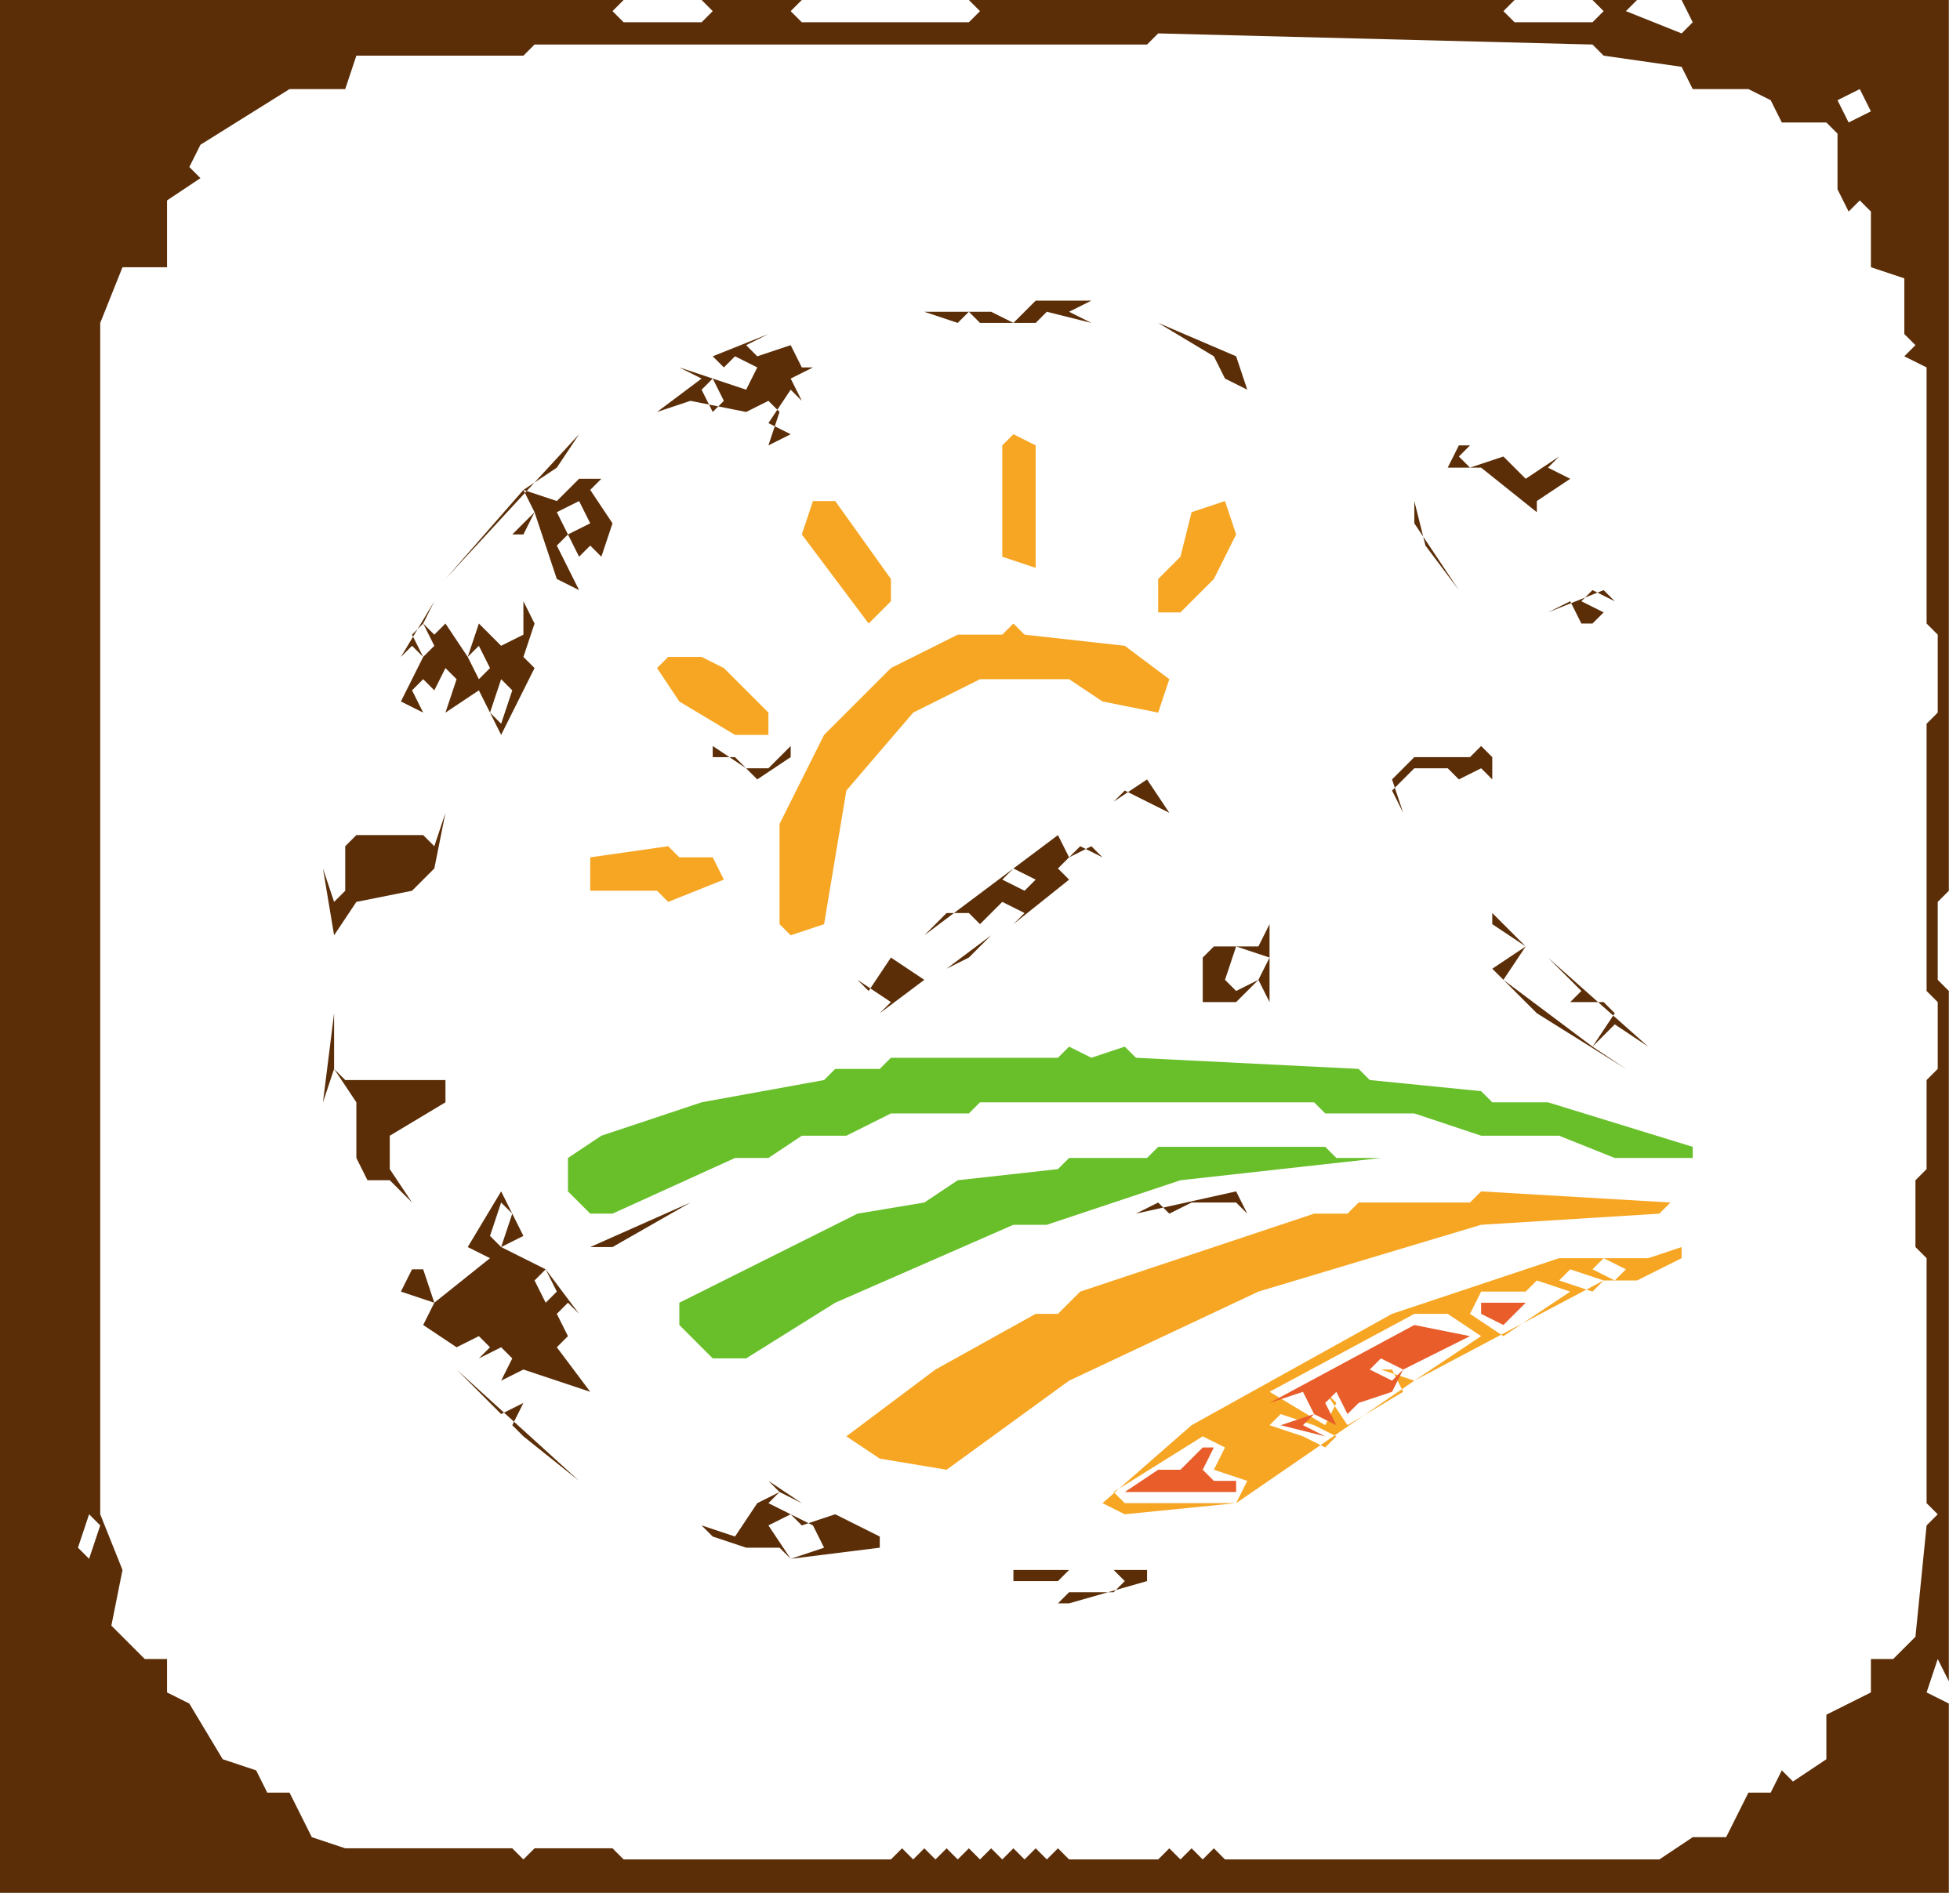
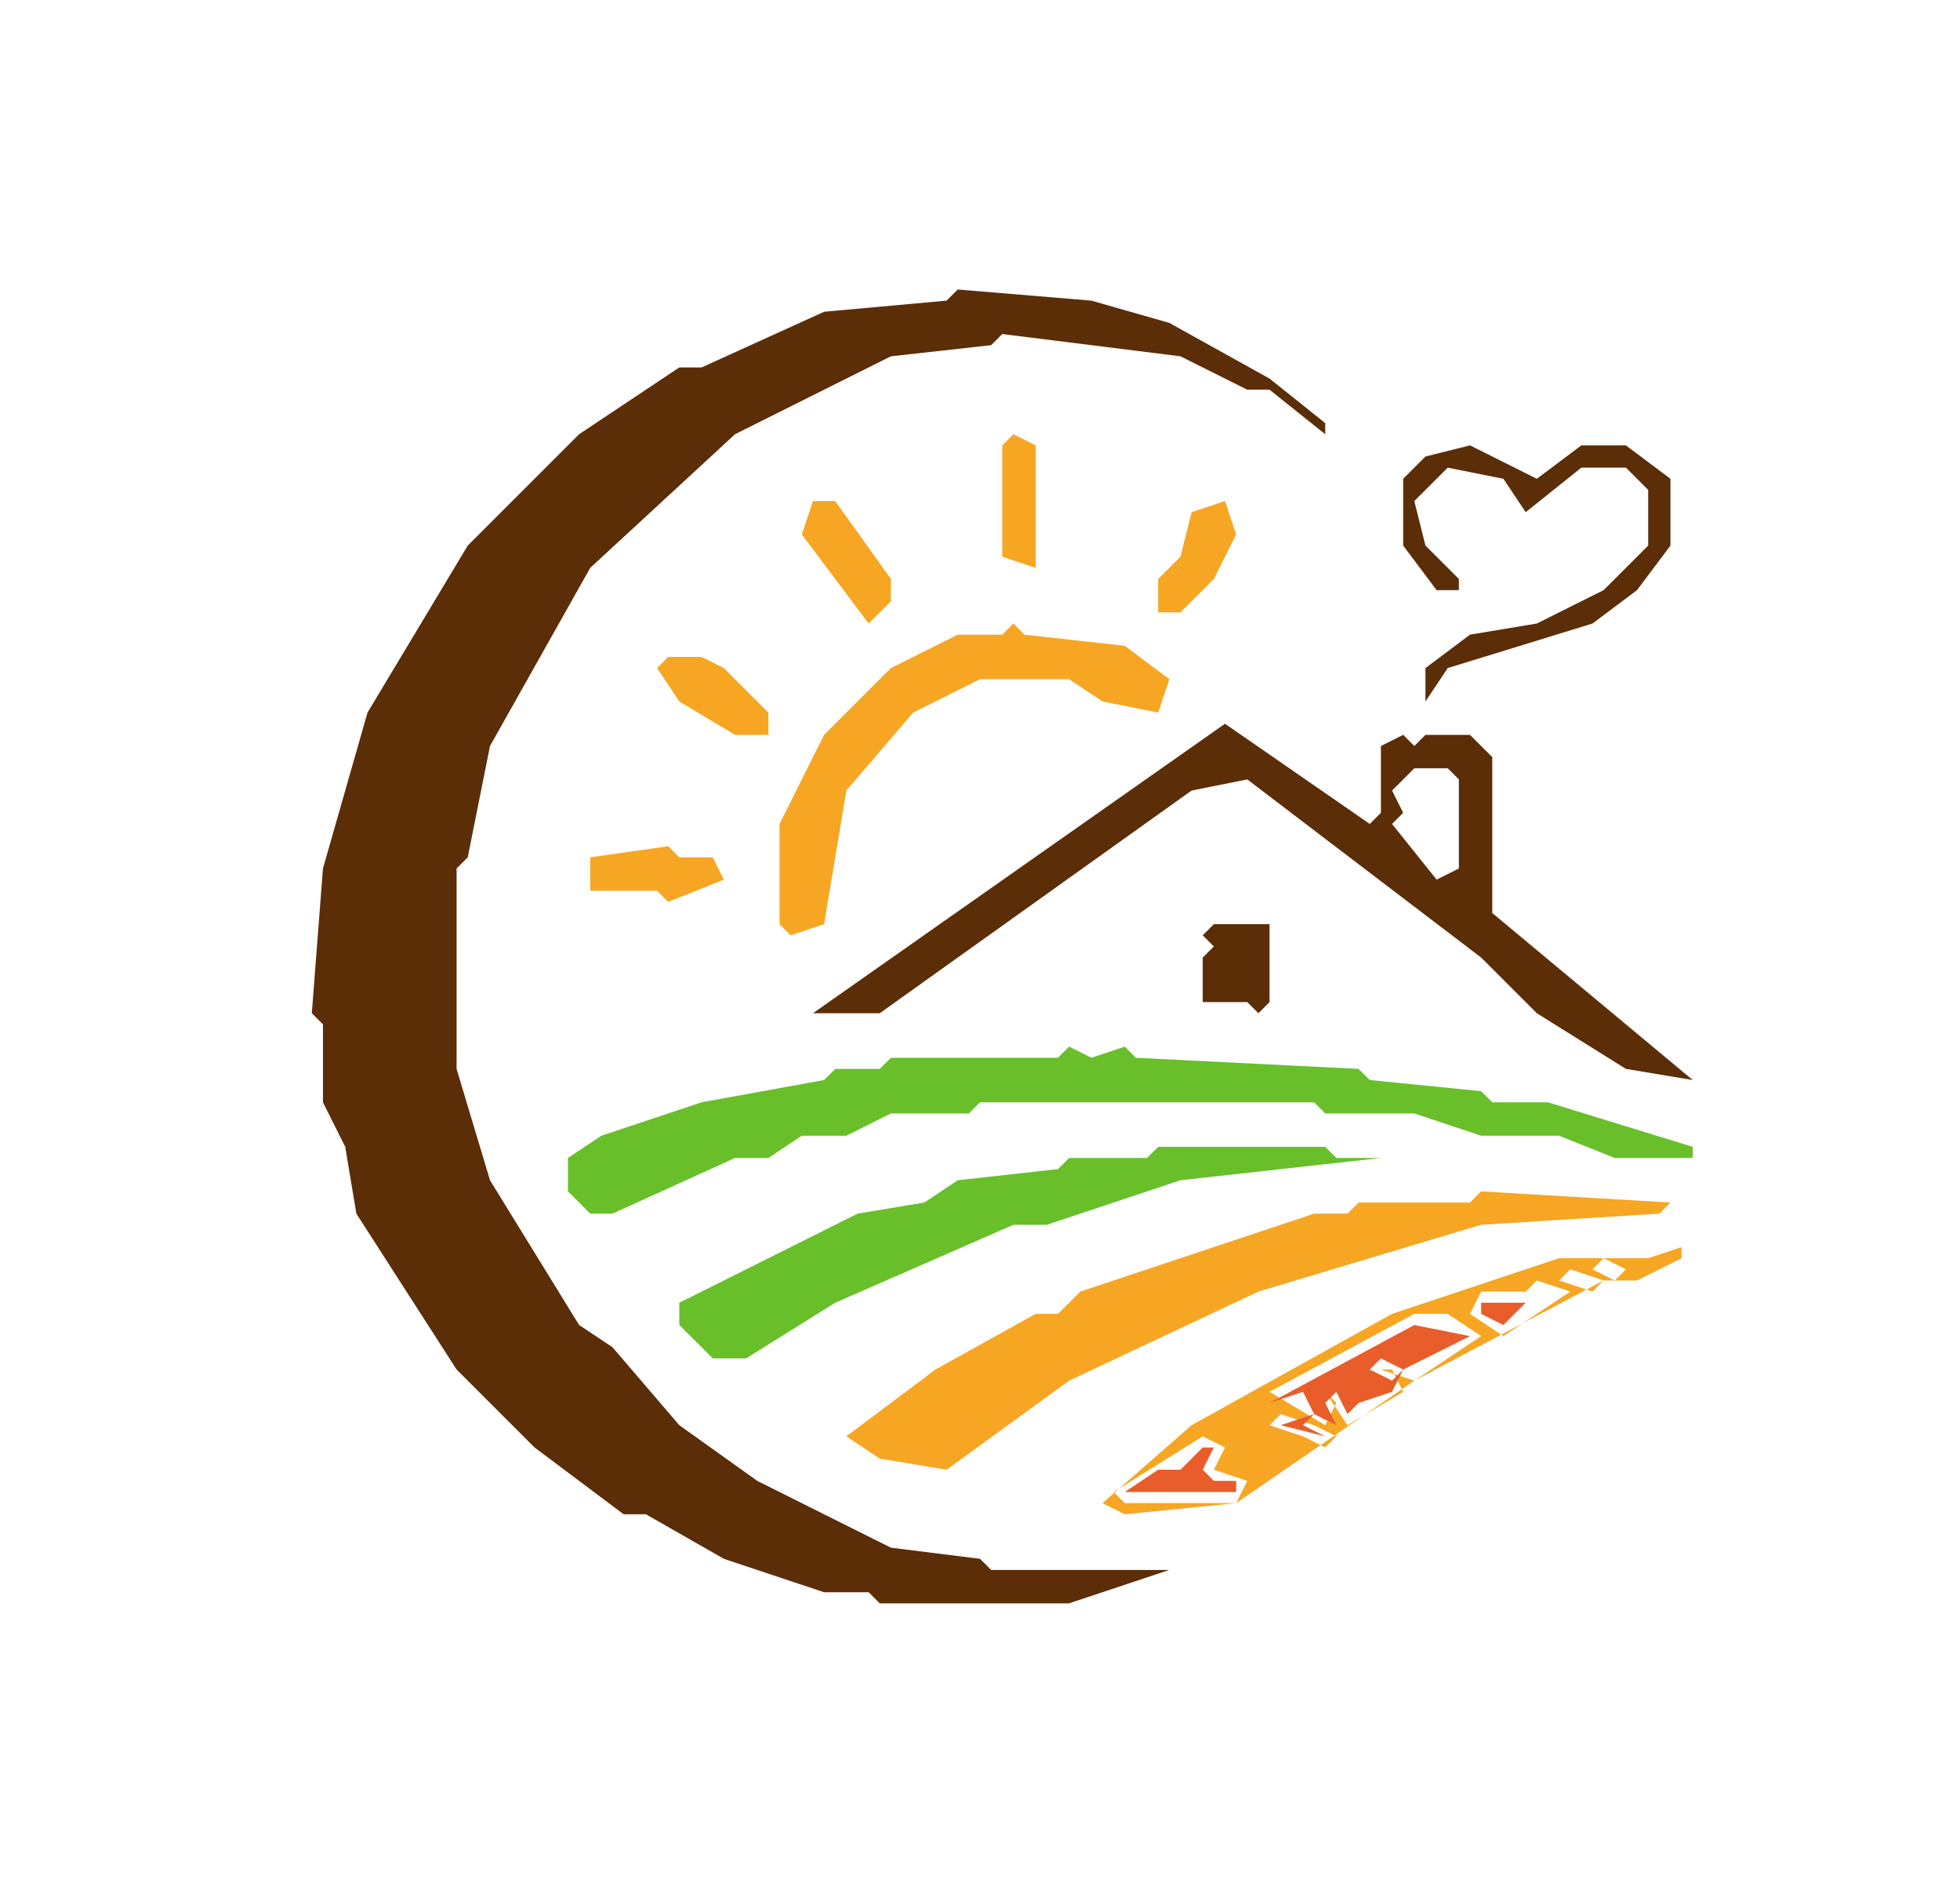
<svg xmlns="http://www.w3.org/2000/svg" viewBox="0 0 176 171" role="img" aria-label="Rascunho vetorial: marca · icone-fundo-creme">
-   <path fill="#5B2E08" fill-rule="evenodd" d="M95,142 96,141 100,141 101,142 100,143 96,143Z M91,144 96,144 103,142 103,141 91,141 91,142 95,142 96,143 95,144Z M69,137 71,136 73,137 74,139 71,140Z M8,136 9,137 8,140 7,139Z M69,135 70,134 72,135 71,136Z M63,137 64,138 63,139 64,138 67,139 65,140 67,139 70,139 71,140 79,139 79,138 75,136 72,137 71,136 72,135 69,133 70,134 68,135 66,138Z M48,115 49,114 50,116 49,117Z M45,108 46,109 45,112 44,111Z M62,108 53,112 55,112Z M112,109 111,107 102,109 104,108 105,109 107,108 111,108Z M45,107 42,112 44,113 39,117 38,114 37,114 36,116 39,117 38,119 41,121 41,123 52,133 47,129 48,128 47,129 46,128 47,126 45,127 41,123 41,121 43,120 44,121 43,122 45,121 46,122 45,124 47,123 53,125 50,121 51,120 50,118 51,117 52,118 49,114 45,112 47,111Z M30,91 29,99 30,96 32,99 32,104 31,106 32,104 33,106 35,106 37,108 35,105 35,102 40,99 40,97 31,97 30,96Z M75,90 77,88 80,90 79,91 76,91Z M110,88 111,85 114,86 113,88 111,89Z M83,88 80,86 78,89 77,88 75,90 76,91 79,91Z M114,83 113,85 109,85 108,84 109,85 108,86 108,90 111,90 113,88 114,90 113,91 114,90Z M90,79 91,78 93,79 92,80Z M99,77 98,78 99,77 98,76 96,77 95,75 83,84 85,82 87,82 89,84 85,87 87,86 88,87 87,88 88,87 87,86 89,84 88,83 90,81 92,82 91,83 96,79 95,78 97,76Z M40,73 39,76 38,75 32,75 31,76 30,73 31,76 31,80 30,81 29,78 30,84 32,81 37,80 39,78Z M100,72 101,71 105,73 106,72 105,73 103,70Z M64,67 64,68 66,68 68,70 71,68 71,67 69,69 67,69Z M128,66 132,66 133,67 132,68 127,68 125,70 126,73 125,71 127,69 130,69 131,70 131,78 129,79 131,78 131,70 133,69 134,70 134,83 137,85 134,87 138,91 146,96 143,94 145,92 148,94 139,86 142,89 141,90 144,90 145,91 143,94 135,88 137,85 135,83 136,82 135,83 134,82 134,68 132,66Z M45,61 46,62 45,65 44,64Z M42,59 43,58 44,60 43,61Z M37,57 38,56 39,58 38,59Z M142,54 143,53 145,54 144,55Z M39,54 36,59 37,58 38,59 36,63 38,64 37,62 38,61 39,62 40,60 41,61 40,64 43,62 45,66 48,60 47,59 48,56 47,54 47,57 45,58 43,56 42,59 40,56 39,57 38,56Z M147,50 144,53 139,55 141,54 142,56 143,56 145,54 144,53Z M50,49 51,48 52,50 51,51Z M50,46 52,45 53,47 51,48Z M140,41 137,43 135,41 132,42 131,41 132,40 131,40 130,42 128,41 126,43 128,41 130,42 127,45 127,47 131,53 128,49 127,45 130,42 133,42 138,46 138,45 141,43 139,42Z M52,39 40,52 47,44 48,46 46,48 47,48 48,46 50,52 52,53 53,52 52,53 51,51 53,49 54,50 55,47 53,44 54,43 52,43 50,45 47,44 50,42Z M63,35 64,34 65,36 64,37Z M64,34 66,32 68,33 67,35Z M73,33 72,33 71,31 68,32 67,31 69,30 64,32 65,33 64,34 61,33 60,34 61,33 63,34 59,37 62,36 67,37 69,36 70,37 69,40 73,38 71,39 69,38 71,35 72,36 71,34Z M104,29 109,32 107,33 109,32 110,34 112,35 114,34 115,35 114,34 112,35 111,32Z M98,29 96,28 98,27 93,27 91,29 89,28 83,28 86,29 87,28 88,29 93,29 94,28Z M165,9 167,8 168,10 166,11Z M164,11 165,12 165,17 166,19 167,18 168,19 168,24 171,25 171,30 172,31 171,32 173,33 173,56 174,57 174,64 173,65 173,89 174,90 174,96 173,97 173,105 172,106 172,112 173,113 173,135 174,136 173,137 172,147 170,149 168,149 168,152 164,154 164,158 161,160 160,159 159,161 157,161 155,165 152,165 149,167 110,167 109,166 108,167 107,166 106,167 105,166 104,167 96,167 95,166 94,167 93,166 92,167 91,166 90,167 89,166 88,167 87,166 86,167 85,166 84,167 83,166 82,167 81,166 80,167 56,167 55,166 48,166 47,167 46,166 31,166 28,165 26,161 24,161 23,159 20,158 17,153 15,152 15,149 13,149 10,146 11,141 9,136 9,29 11,24 15,24 15,18 18,16 17,15 18,13 26,8 31,8 32,5 47,5 48,4 103,4 104,3 143,4 144,5 151,6 152,8 157,8 159,9 160,11Z M146,1 147,0 151,0 152,2 151,3Z M135,1 136,0 143,0 144,1 143,2 136,2Z M71,1 72,0 87,0 88,1 87,2 72,2Z M55,1 56,0 63,0 64,1 63,2 56,2Z M0,0 0,170 175,170 175,153 173,152 174,149 175,151 175,89 174,88 174,81 175,80 175,0Z" />
+   <path fill="#5B2E08" fill-rule="evenodd" d="M109,83 108,84 109,85 108,86 108,90 112,90 113,91 114,90 114,83Z M127,69 130,69 131,70 131,78 129,79 125,74 126,73 125,71Z M73,91 79,91 107,71 112,70 133,86 138,91 146,96 152,97 134,82 134,68 132,66 128,66 127,67 126,66 124,67 124,73 123,74 110,65Z M150,43 146,40 142,40 138,43 132,40 128,41 126,43 126,49 129,53 131,53 131,52 128,49 127,45 130,42 135,43 137,46 142,42 146,42 148,44 148,49 144,53 138,56 132,57 128,60 128,63 130,60 143,56 147,53 150,49Z M86,26 85,27 74,28 63,33 61,33 52,39 42,49 33,64 29,78 28,91 29,92 29,99 31,103 32,109 41,123 48,130 56,136 58,136 65,140 74,143 78,143 79,144 96,144 108,140 105,141 89,141 88,140 80,139 68,133 61,128 55,121 52,119 44,106 41,96 41,78 42,77 44,67 53,51 66,39 80,32 89,31 90,30 106,32 112,35 114,35 119,39 119,38 114,34 105,29 98,27Z" />
  <path fill="#68BF2A" fill-rule="evenodd" d="M124,104 120,104 119,103 104,103 103,104 96,104 95,105 86,106 83,108 77,109 61,117 61,119 64,122 67,122 75,117 91,110 94,110 106,106Z M51,107 53,109 55,109 66,104 69,104 72,102 76,102 80,100 87,100 88,99 118,99 119,100 127,100 133,102 140,102 145,104 152,104 152,103 139,99 134,99 133,98 123,97 122,96 102,95 101,94 98,95 96,94 95,95 80,95 79,96 75,96 74,97 63,99 54,102 51,104Z" />
  <path fill="#F6A623" fill-rule="evenodd" d="M112,133 111,135 101,135 100,134 108,129 110,130 109,132Z M117,129 118,128 120,129 119,130Z M114,128 115,127 118,128 117,129Z M133,120 127,124 124,123 125,123 126,125 121,128 119,125 120,126 119,128 114,125 127,118 130,118Z M141,116 135,120 132,118 133,116 137,116 138,115Z M140,115 141,114 144,115 143,116Z M143,114 144,113 146,114 145,115Z M151,112 148,113 140,113 125,118 107,128 99,135 101,136 111,135 127,124 144,115 147,115 151,113Z M150,108 133,107 132,108 122,108 121,109 118,109 97,116 95,118 93,118 84,123 76,129 79,131 85,132 96,124 113,116 133,110 149,109Z M53,77 53,80 59,80 60,81 65,79 64,77 61,77 60,76Z M59,60 61,63 66,66 69,66 69,64 65,60 63,59 60,59Z M105,61 101,58 92,57 91,56 90,57 86,57 80,60 74,66 70,74 70,83 71,84 74,83 76,71 82,64 88,61 96,61 99,63 104,64Z M110,45 107,46 106,50 104,52 104,55 106,55 109,52 111,48Z M73,45 72,48 78,56 80,54 80,52 75,45Z M91,39 90,40 90,50 93,51 93,40Z" />
  <path fill="#E85D2A" fill-rule="evenodd" d="M111,133 109,133 108,132 109,130 108,130 106,132 104,132 101,134 111,134Z M117,128 118,127 120,128 119,129Z M119,126 120,125 121,127 120,128Z M123,123 124,122 126,123 125,124Z M132,120 127,119 114,126 117,125 118,127 115,128 119,129 122,126 125,125 126,123Z M145,114 137,117 133,117 133,118 135,119 137,117Z" />
</svg>
